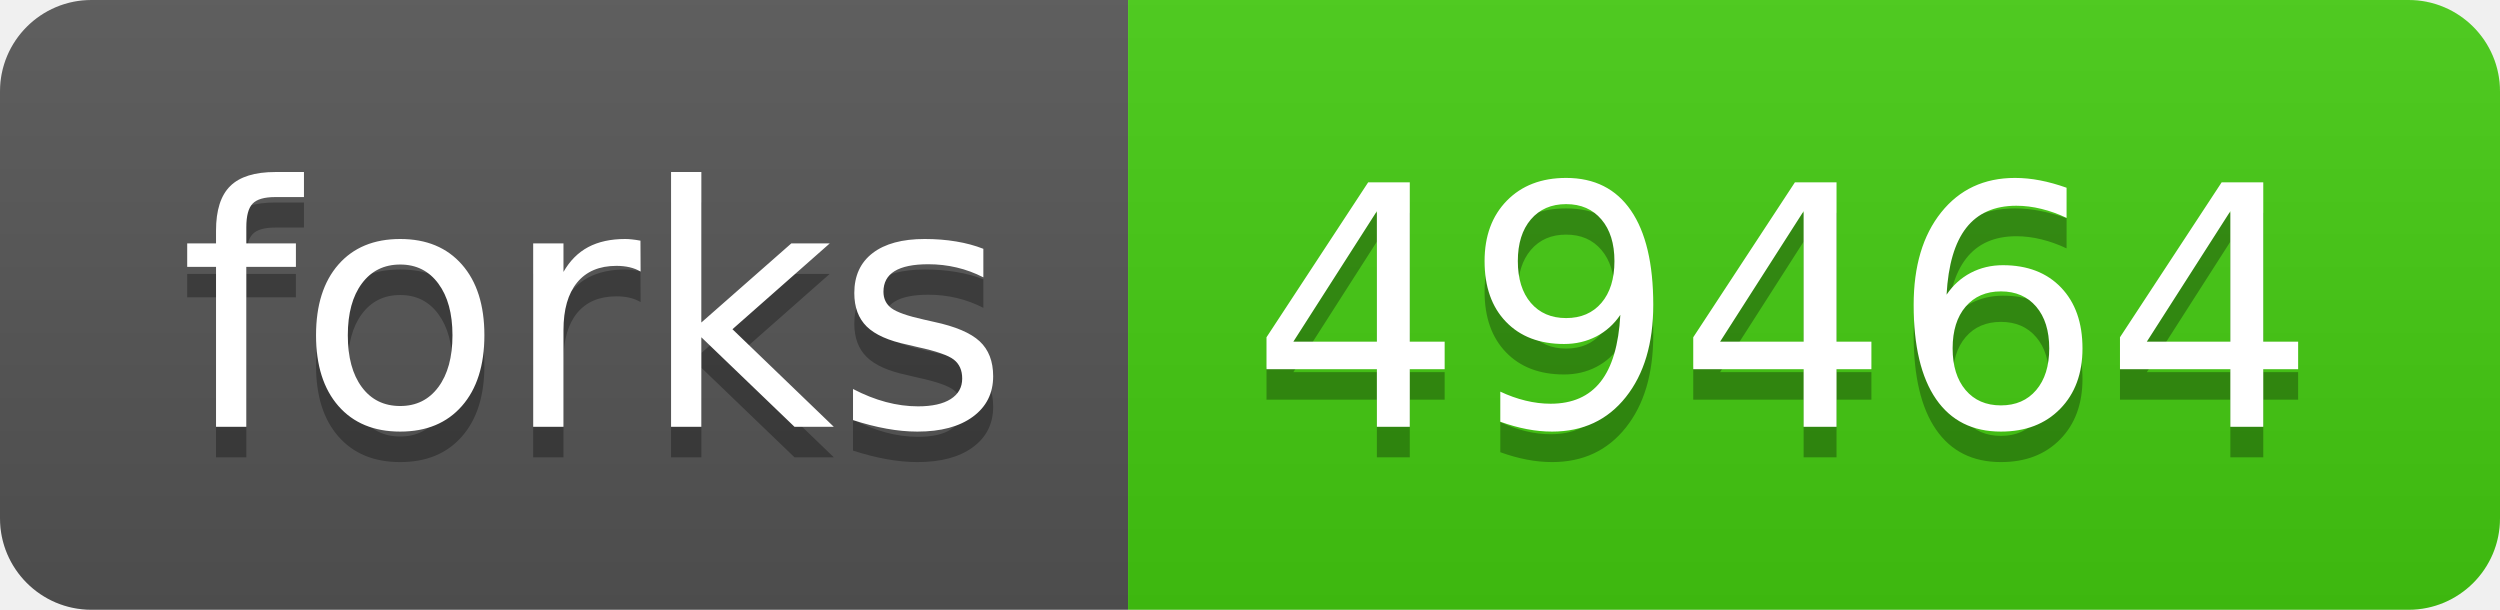
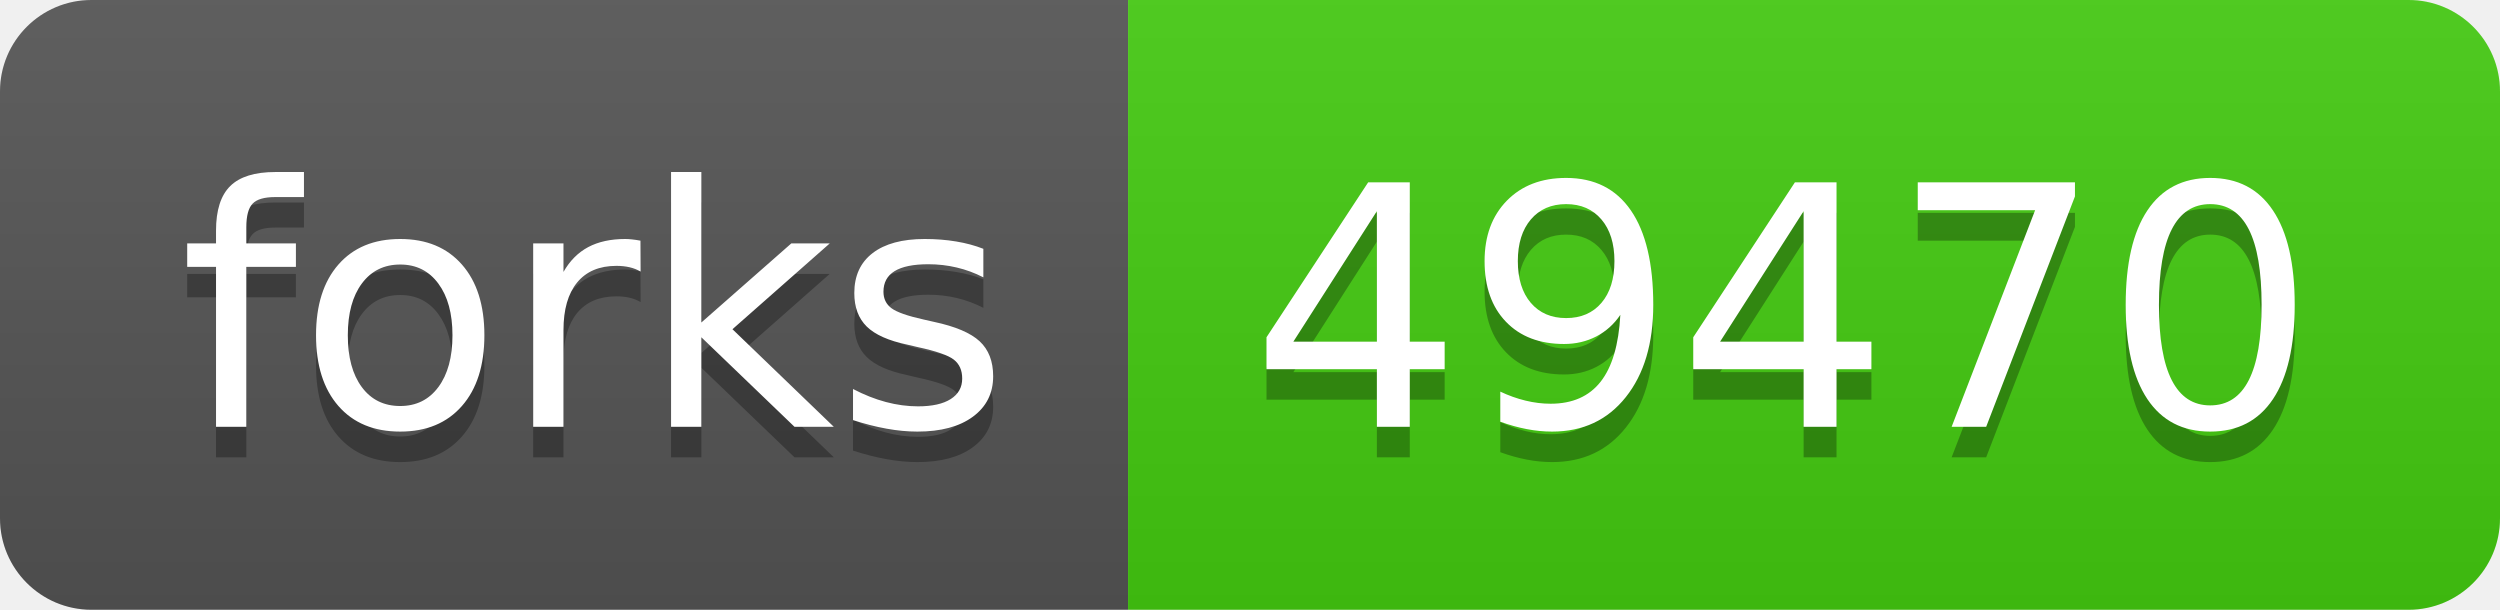
- <svg xmlns="http://www.w3.org/2000/svg" width="82" height="20" role="img" aria-label="forks: 49464">
+ <svg xmlns="http://www.w3.org/2000/svg" width="82" height="20" role="img" aria-label="forks: 49470">
  <linearGradient id="s" x2="0" y2="100%">
    <stop offset="0" stop-color="#bbb" stop-opacity=".1" />
    <stop offset="1" stop-opacity=".1" />
  </linearGradient>
  <clipPath id="r">
    <rect width="82" height="20" rx="3" fill="#fff" />
  </clipPath>
  <g clip-path="url(#r)">
    <rect width="37" height="20" fill="#555" />
    <rect x="37" width="45" height="20" fill="#4c1" />
    <rect width="82" height="20" fill="url(#s)" />
  </g>
  <g fill="#fff" text-anchor="middle" font-family="Verdana,Geneva,DejaVu Sans,sans-serif" text-rendering="geometricPrecision" font-size="110">
    <text aria-hidden="true" x="195" y="150" fill="#010101" fill-opacity=".3" transform="scale(.1)" textLength="270">forks</text>
    <text x="195" y="140" transform="scale(.1)" fill="#fff" textLength="270">forks</text>
-     <text aria-hidden="true" x="585" y="150" fill="#010101" fill-opacity=".3" transform="scale(.1)" textLength="350">49464</text>
-     <text x="585" y="140" transform="scale(.1)" fill="#fff" textLength="350">49464</text>
+     <text aria-hidden="true" x="585" y="150" fill="#010101" fill-opacity=".3" transform="scale(.1)" textLength="350">49470</text>
+     <text x="585" y="140" transform="scale(.1)" fill="#fff" textLength="350">49470</text>
  </g>
</svg>
